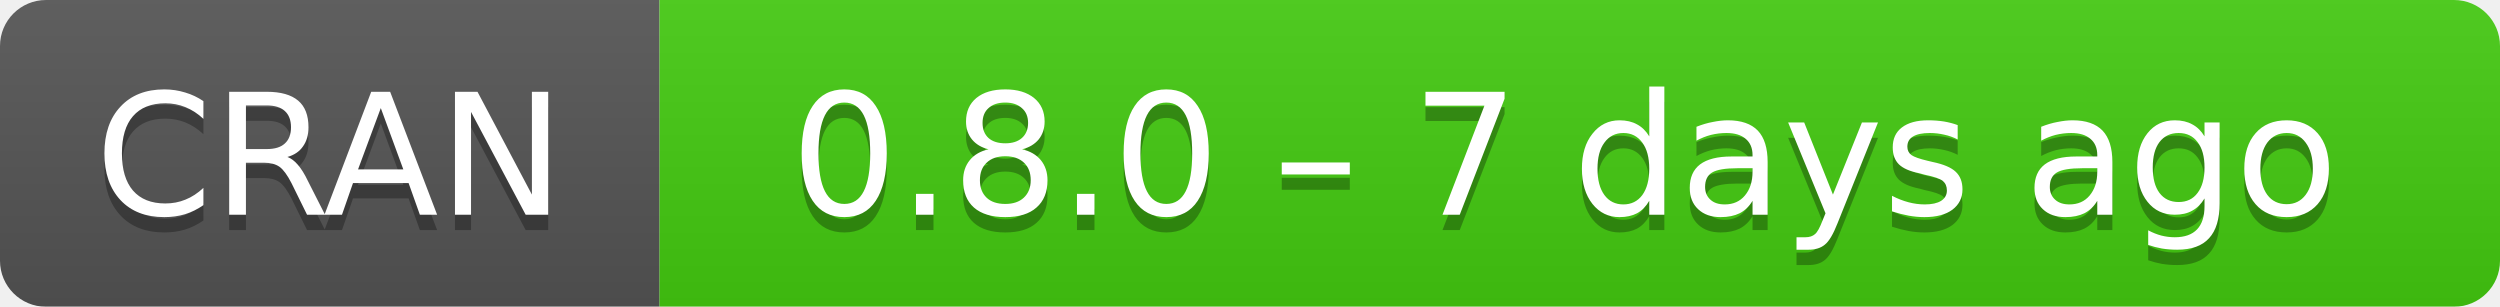
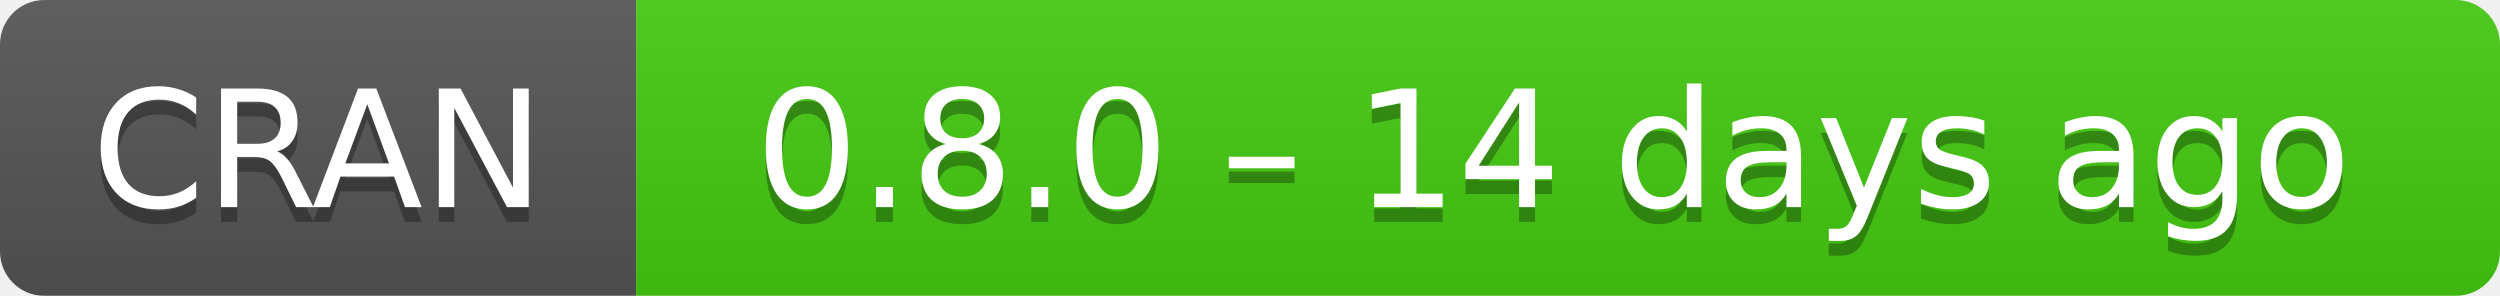
- <svg xmlns="http://www.w3.org/2000/svg" width="163" height="20" aria-label="CRAN 0.8.0 – 7 days ago">
+ <svg xmlns="http://www.w3.org/2000/svg" width="169" height="20" aria-label="CRAN 0.8.0 – 14 days ago">
  <linearGradient id="b" x2="0" y2="100%">
    <stop offset="0" stop-color="#bbb" stop-opacity=".1" />
    <stop offset="1" stop-opacity=".1" />
  </linearGradient>
  <mask id="a">
-     <rect width="163" height="20" rx="3" fill="#fff" />
+     <rect width="169" height="20" rx="3" fill="#fff" />
  </mask>
  <g mask="url(#a)">
    <path fill="#555" d="M0 0h43v20H0z" />
-     <path fill="#4c1" d="M43 0h141v20H43z" />
-     <path fill="url(#b)" d="M0 0h163v20H0z" />
+     <path fill="#4c1" d="M43 0h147v20H43z" />
+     <path fill="url(#b)" d="M0 0h169v20H0z" />
  </g>
  <g fill="#fff" text-anchor="middle" font-family="DejaVu Sans,Verdana,Geneva,sans-serif" font-size="11">
    <text x="21.5" y="15" fill="#010101" fill-opacity=".3">
      CRAN
    </text>
    <text x="21.5" y="14">
      CRAN
    </text>
-     <text x="102" y="15" fill="#010101" fill-opacity=".3">
-       0.8.0 – 7 days ago
+     <text x="105" y="15" fill="#010101" fill-opacity=".3">
+       0.8.0 – 14 days ago
    </text>
-     <text x="102" y="14">
-       0.8.0 – 7 days ago
+     <text x="105" y="14">
+       0.8.0 – 14 days ago
    </text>
  </g>
</svg>
